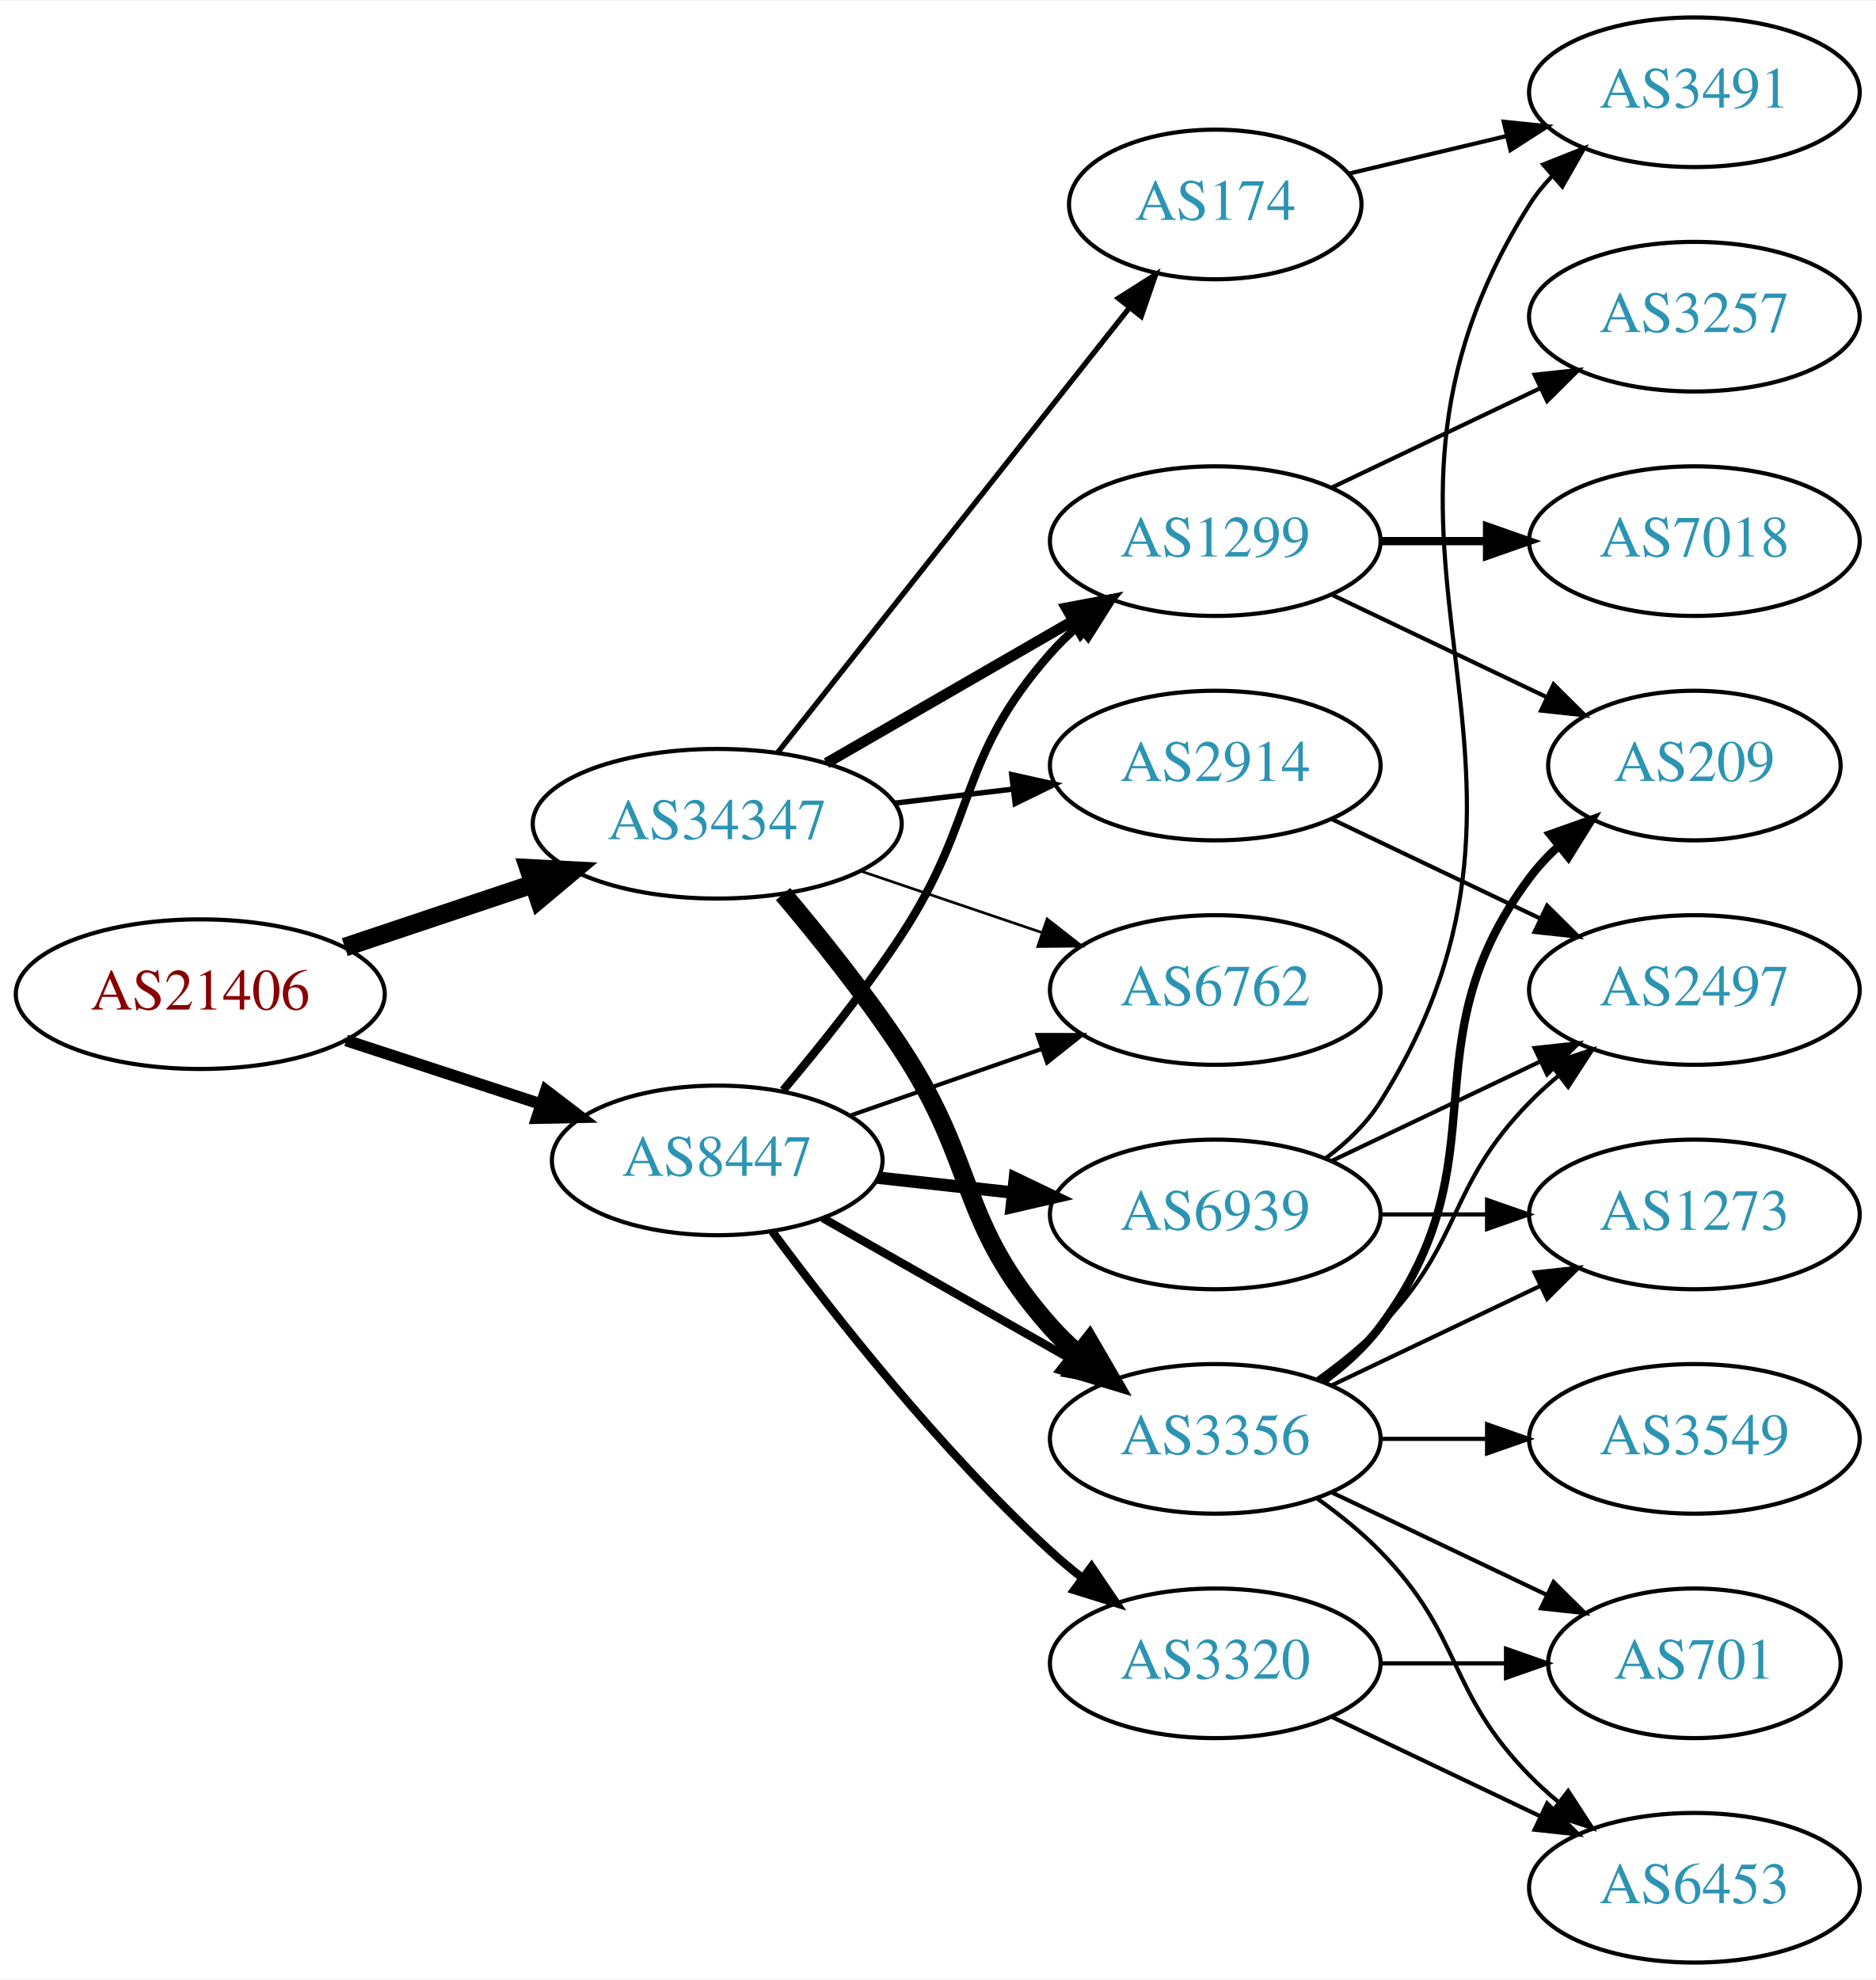
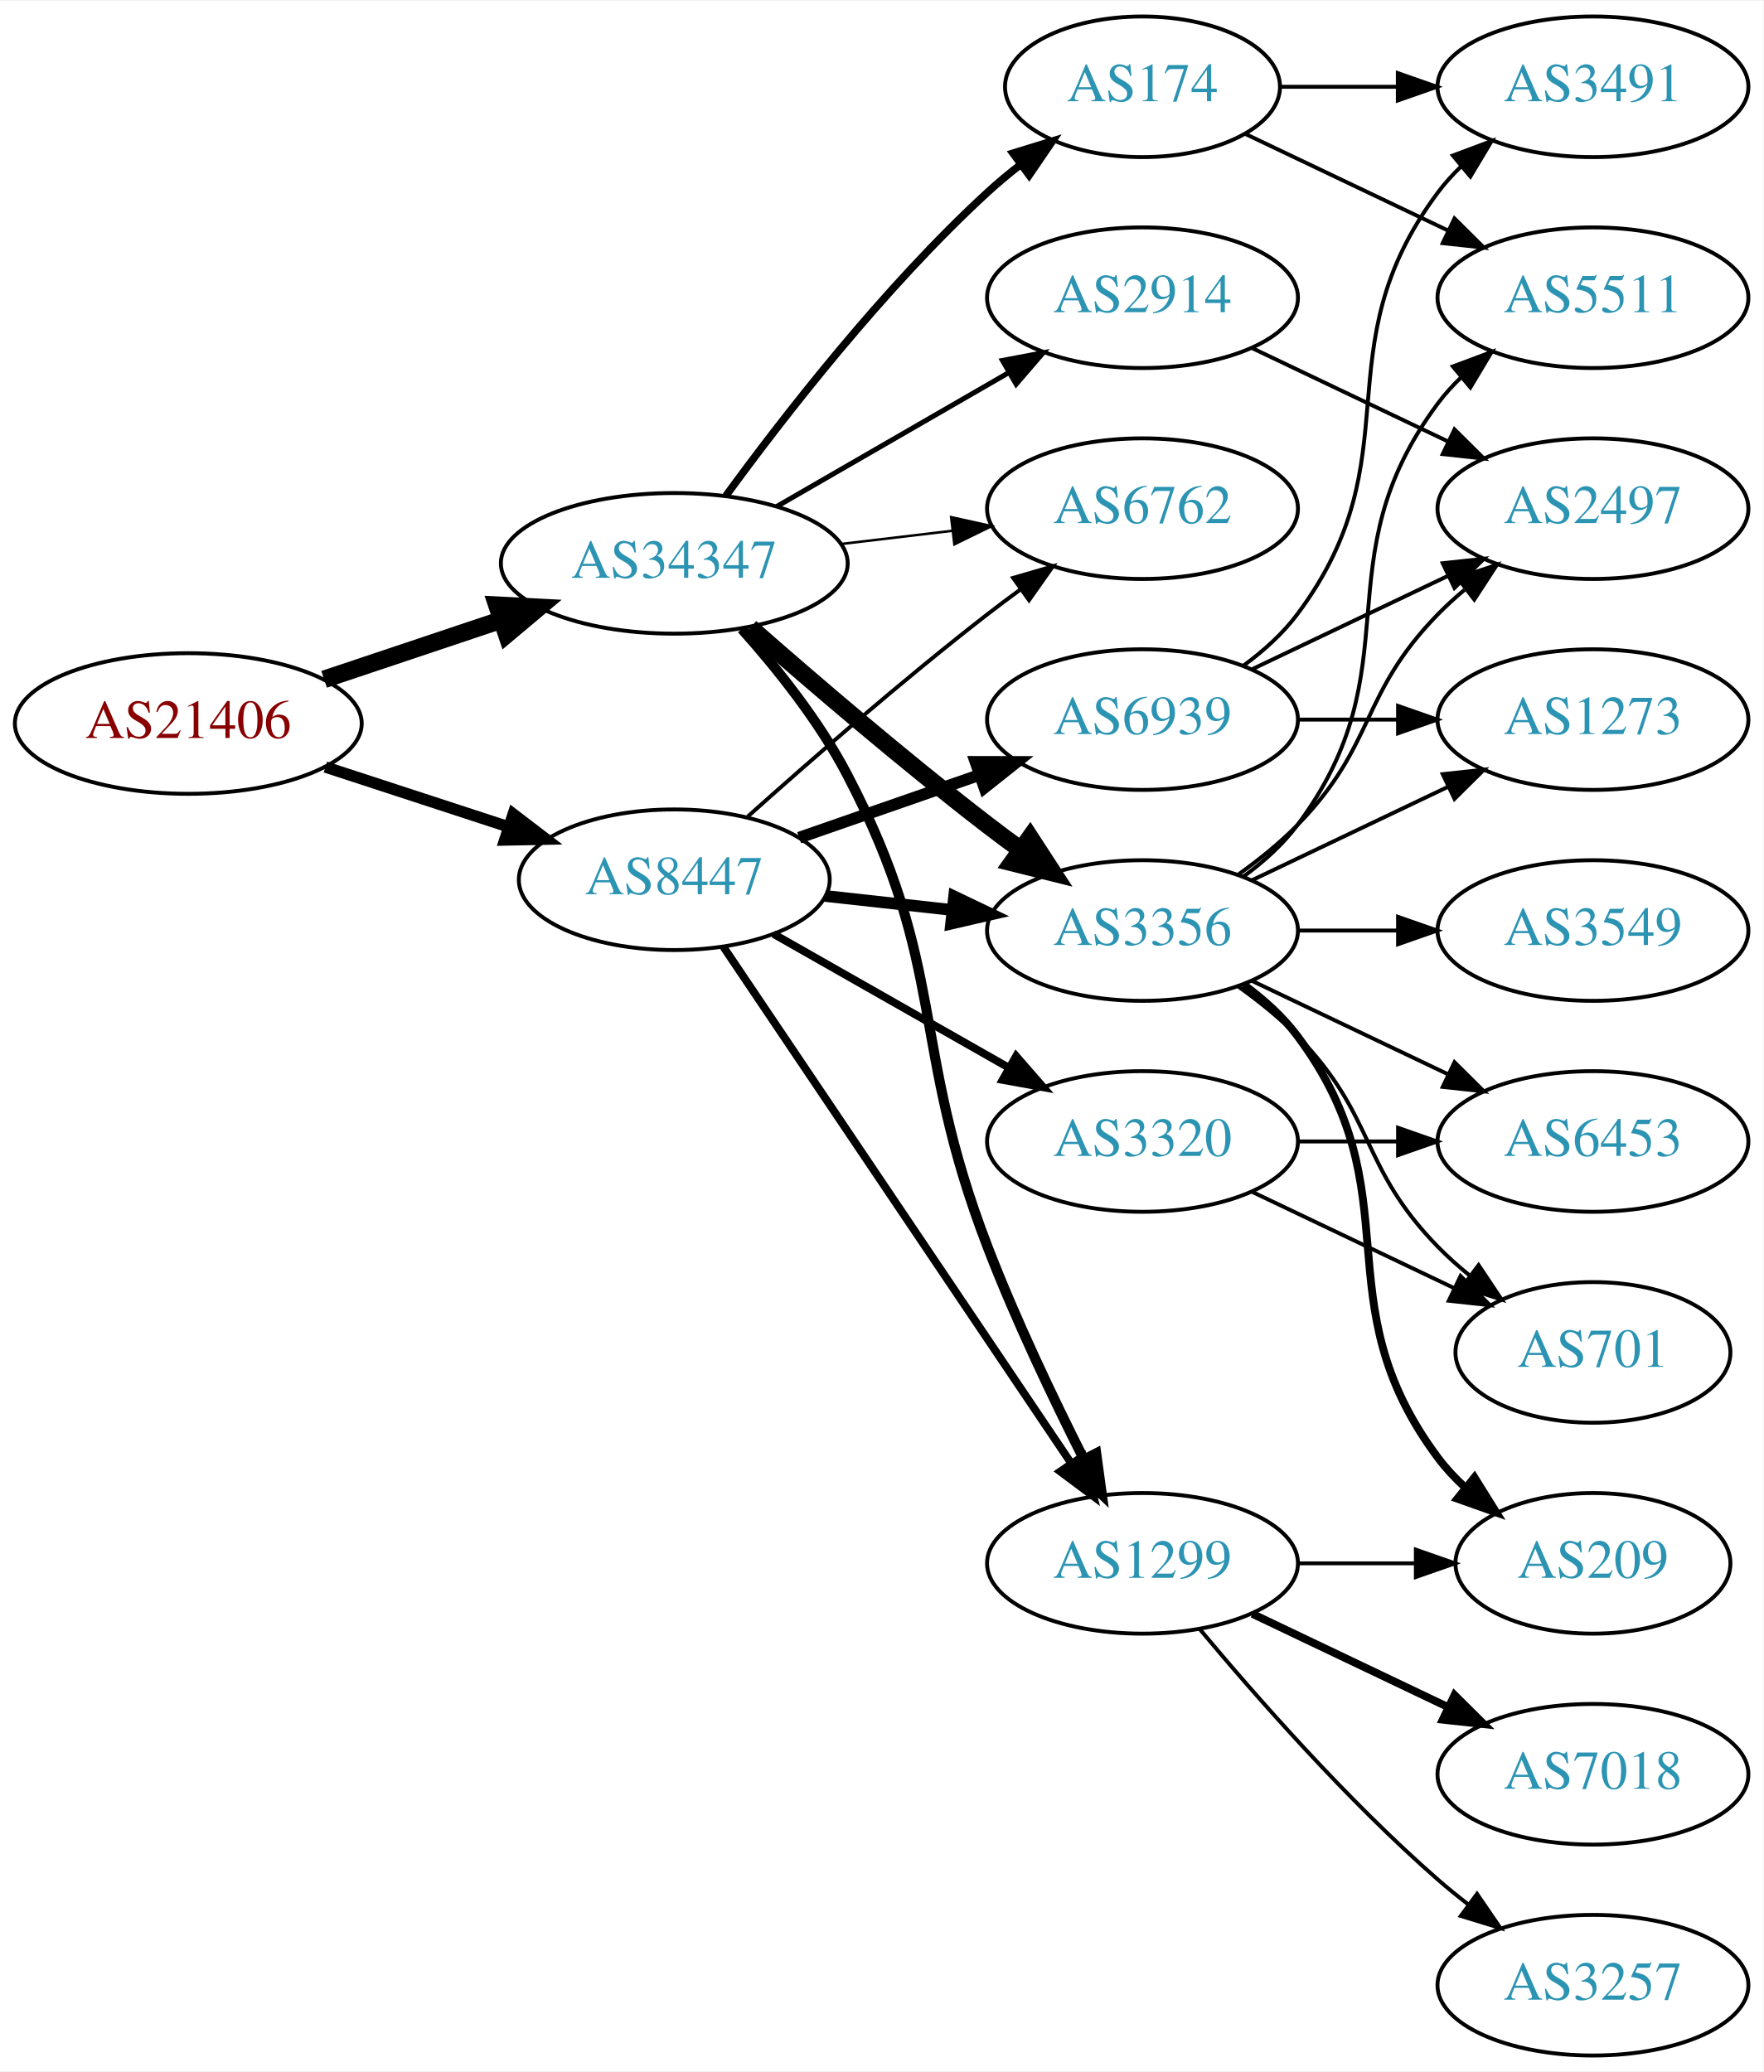
- <svg xmlns="http://www.w3.org/2000/svg" xmlns:xlink="http://www.w3.org/1999/xlink" width="451pt" height="476pt" viewBox="0.00 0.00 451.37 476.00">
-   <g id="graph0" class="graph" transform="scale(1 1) rotate(0) translate(4 472)">
-     <polygon fill="white" stroke="none" points="-4,4 -4,-472 447.37,-472 447.37,4 -4,4" />
+ <svg xmlns="http://www.w3.org/2000/svg" xmlns:xlink="http://www.w3.org/1999/xlink" width="451pt" height="530pt" viewBox="0.00 0.00 451.37 530.00">
+   <g id="graph0" class="graph" transform="scale(1 1) rotate(0) translate(4 526)">
+     <polygon fill="white" stroke="none" points="-4,4 -4,-526 447.37,-526 447.37,4 -4,4" />
    <g id="node1" class="node">
      <g id="a_node1">
        <a xlink:href="/asn/21406" xlink:title="AS21406 ~ D. Swarovski KG [AT]">
-           <ellipse fill="#ffffff" stroke="black" cx="44.196" cy="-233" rx="44.393" ry="18" />
-           <text text-anchor="middle" x="44.196" y="-229.3" font-family="Times,serif" font-size="14.00" fill="#880000">AS21406</text>
+           <ellipse fill="#ffffff" stroke="black" cx="44.196" cy="-341" rx="44.393" ry="18" />
+           <text text-anchor="middle" x="44.196" y="-337.3" font-family="Times,serif" font-size="14.00" fill="#880000">AS21406</text>
        </a>
      </g>
    </g>
    <g id="node2" class="node">
      <g id="a_node2">
        <a xlink:href="/asn/8447" xlink:title="AS8447 ~ A1 Telekom Austria AG [AT]">
-           <ellipse fill="#ffffff" stroke="black" cx="168.588" cy="-193" rx="39.794" ry="18" />
-           <text text-anchor="middle" x="168.588" y="-189.3" font-family="Times,serif" font-size="14.00" fill="#2c94b3">AS8447</text>
+           <ellipse fill="#ffffff" stroke="black" cx="168.588" cy="-301" rx="39.794" ry="18" />
+           <text text-anchor="middle" x="168.588" y="-297.3" font-family="Times,serif" font-size="14.00" fill="#2c94b3">AS8447</text>
        </a>
      </g>
    </g>
    <g id="edge1" class="edge">
-       <path fill="none" stroke="black" stroke-width="2.812" d="M79.289,-221.858C93.795,-217.117 110.846,-211.544 126.077,-206.567" />
-       <polygon fill="black" stroke="black" stroke-width="2.812" points="127.36,-209.83 135.778,-203.396 125.186,-203.176 127.36,-209.83" />
+       <path fill="none" stroke="black" stroke-width="2.912" d="M79.289,-329.858C93.795,-325.117 110.846,-319.544 126.077,-314.567" />
+       <polygon fill="black" stroke="black" stroke-width="2.912" points="127.36,-317.83 135.778,-311.396 125.186,-311.176 127.36,-317.83" />
    </g>
    <g id="node3" class="node">
      <g id="a_node3">
        <a xlink:href="/asn/34347" xlink:title="AS34347 ~ HALLAG Kommunal GmbH [AT]">
-           <ellipse fill="#ffffff" stroke="black" cx="168.588" cy="-274" rx="44.393" ry="18" />
-           <text text-anchor="middle" x="168.588" y="-270.3" font-family="Times,serif" font-size="14.00" fill="#2c94b3">AS34347</text>
+           <ellipse fill="#ffffff" stroke="black" cx="168.588" cy="-382" rx="44.393" ry="18" />
+           <text text-anchor="middle" x="168.588" y="-378.3" font-family="Times,serif" font-size="14.00" fill="#2c94b3">AS34347</text>
        </a>
      </g>
    </g>
    <g id="edge2" class="edge">
-       <path fill="none" stroke="black" stroke-width="4.5" d="M78.964,-244.312C93.01,-249.017 109.488,-254.537 124.399,-259.532" />
-       <polygon fill="black" stroke="black" stroke-width="4.5" points="123.197,-263.282 133.93,-262.725 125.699,-255.815 123.197,-263.282" />
+       <path fill="none" stroke="black" stroke-width="4.5" d="M78.964,-352.312C93.01,-357.017 109.488,-362.537 124.399,-367.532" />
+       <polygon fill="black" stroke="black" stroke-width="4.5" points="123.197,-371.282 133.93,-370.725 125.699,-363.815 123.197,-371.282" />
    </g>
    <g id="node4" class="node">
      <g id="a_node4">
-         <a xlink:href="/asn/6939" xlink:title="AS6939 ~ Hurricane Electric LLC [US]">
-           <ellipse fill="#ffffff" stroke="black" cx="288.431" cy="-180" rx="39.794" ry="18" />
-           <text text-anchor="middle" x="288.431" y="-176.3" font-family="Times,serif" font-size="14.00" fill="#2c94b3">AS6939</text>
+         <a xlink:href="/asn/3356" xlink:title="AS3356 ~ Level 3 Parent, LLC [US]">
+           <ellipse fill="#ffffff" stroke="black" cx="288.431" cy="-288" rx="39.794" ry="18" />
+           <text text-anchor="middle" x="288.431" y="-284.3" font-family="Times,serif" font-size="14.00" fill="#2c94b3">AS3356</text>
        </a>
      </g>
    </g>
    <g id="edge3" class="edge">
-       <path fill="none" stroke="black" stroke-width="3" d="M207.198,-188.851C217.509,-187.713 228.827,-186.465 239.627,-185.274" />
-       <polygon fill="black" stroke="black" stroke-width="3" points="240.218,-188.73 249.774,-184.154 239.45,-181.772 240.218,-188.73" />
+       <path fill="none" stroke="black" stroke-width="3" d="M207.198,-296.851C217.509,-295.713 228.827,-294.465 239.627,-293.274" />
+       <polygon fill="black" stroke="black" stroke-width="3" points="240.218,-296.73 249.774,-292.154 239.45,-289.772 240.218,-296.73" />
    </g>
    <g id="node5" class="node">
      <g id="a_node5">
        <a xlink:href="/asn/3320" xlink:title="AS3320 ~ DTAG [DE]">
-           <ellipse fill="#ffffff" stroke="black" cx="288.431" cy="-72" rx="39.794" ry="18" />
-           <text text-anchor="middle" x="288.431" y="-68.3" font-family="Times,serif" font-size="14.00" fill="#2c94b3">AS3320</text>
+           <ellipse fill="#ffffff" stroke="black" cx="288.431" cy="-234" rx="39.794" ry="18" />
+           <text text-anchor="middle" x="288.431" y="-230.3" font-family="Times,serif" font-size="14.00" fill="#2c94b3">AS3320</text>
        </a>
      </g>
    </g>
    <g id="edge4" class="edge">
-       <path fill="none" stroke="black" stroke-width="2" d="M181.846,-175.886C196.48,-156.106 222.316,-123.18 248.784,-99 251.201,-96.792 253.807,-94.615 256.482,-92.513" />
-       <polygon fill="black" stroke="black" stroke-width="2" points="258.665,-95.251 264.603,-86.476 254.489,-89.633 258.665,-95.251" />
+       <path fill="none" stroke="black" stroke-width="2" d="M194.005,-287.118C211.465,-277.191 235.165,-263.716 254.326,-252.822" />
+       <polygon fill="black" stroke="black" stroke-width="2" points="256.082,-255.85 263.045,-247.865 252.622,-249.765 256.082,-255.85" />
    </g>
    <g id="node6" class="node">
      <g id="a_node6">
-         <a xlink:href="/asn/1299" xlink:title="AS1299 ~ Telia Carrier [EU]">
+         <a xlink:href="/asn/6939" xlink:title="AS6939 ~ Hurricane Electric LLC [US]">
          <ellipse fill="#ffffff" stroke="black" cx="288.431" cy="-342" rx="39.794" ry="18" />
-           <text text-anchor="middle" x="288.431" y="-338.3" font-family="Times,serif" font-size="14.00" fill="#2c94b3">AS1299</text>
+           <text text-anchor="middle" x="288.431" y="-338.3" font-family="Times,serif" font-size="14.00" fill="#2c94b3">AS6939</text>
        </a>
      </g>
    </g>
    <g id="edge5" class="edge">
-       <path fill="none" stroke="black" stroke-width="2" d="M184.457,-209.885C193.216,-220.231 204.221,-233.952 212.784,-247 231.547,-275.589 226.135,-289.38 248.784,-315 250.766,-317.242 252.971,-319.394 255.293,-321.437" />
-       <polygon fill="black" stroke="black" stroke-width="2" points="253.481,-324.466 263.494,-327.929 257.826,-318.978 253.481,-324.466" />
+       <path fill="none" stroke="black" stroke-width="3" d="M200.55,-311.772C214.647,-316.677 231.523,-322.548 246.636,-327.807" />
+       <polygon fill="black" stroke="black" stroke-width="3" points="245.672,-331.177 256.267,-331.157 247.972,-324.566 245.672,-331.177" />
    </g>
    <g id="node7" class="node">
      <g id="a_node7">
-         <a xlink:href="/asn/3356" xlink:title="AS3356 ~ Level 3 Parent, LLC [US]">
+         <a xlink:href="/asn/1299" xlink:title="AS1299 ~ Telia Carrier [EU]">
          <ellipse fill="#ffffff" stroke="black" cx="288.431" cy="-126" rx="39.794" ry="18" />
-           <text text-anchor="middle" x="288.431" y="-122.3" font-family="Times,serif" font-size="14.00" fill="#2c94b3">AS3356</text>
+           <text text-anchor="middle" x="288.431" y="-122.3" font-family="Times,serif" font-size="14.00" fill="#2c94b3">AS1299</text>
        </a>
      </g>
    </g>
    <g id="edge6" class="edge">
-       <path fill="none" stroke="black" stroke-width="2" d="M194.005,-179.118C211.465,-169.191 235.165,-155.716 254.326,-144.822" />
-       <polygon fill="black" stroke="black" stroke-width="2" points="256.082,-147.85 263.045,-139.865 252.622,-141.765 256.082,-147.85" />
+       <path fill="none" stroke="black" stroke-width="2" d="M181.102,-283.902C201.871,-253.059 245.708,-187.959 270.111,-151.721" />
+       <polygon fill="black" stroke="black" stroke-width="2" points="273.188,-153.417 275.87,-143.168 267.382,-149.508 273.188,-153.417" />
    </g>
    <g id="node8" class="node">
      <g id="a_node8">
        <a xlink:href="/asn/6762" xlink:title="AS6762 ~ TELECOM ITALIA SPARKLE S.p.A. [IT]">
-           <ellipse fill="#ffffff" stroke="black" cx="288.431" cy="-234" rx="39.794" ry="18" />
-           <text text-anchor="middle" x="288.431" y="-230.3" font-family="Times,serif" font-size="14.00" fill="#2c94b3">AS6762</text>
+           <ellipse fill="#ffffff" stroke="black" cx="288.431" cy="-396" rx="39.794" ry="18" />
+           <text text-anchor="middle" x="288.431" y="-392.3" font-family="Times,serif" font-size="14.00" fill="#2c94b3">AS6762</text>
        </a>
      </g>
    </g>
    <g id="edge7" class="edge">
-       <path fill="none" stroke="black" d="M200.55,-203.772C214.647,-208.677 231.523,-214.548 246.636,-219.807" />
-       <polygon fill="black" stroke="black" points="245.672,-223.177 256.267,-223.157 247.972,-216.566 245.672,-223.177" />
-     </g>
-     <g id="edge22" class="edge">
-       <path fill="none" stroke="black" stroke-width="2.571" d="M194.868,-288.588C212.188,-298.582 235.339,-311.941 254.155,-322.799" />
-       <polygon fill="black" stroke="black" stroke-width="2.571" points="252.588,-325.935 262.999,-327.902 256.087,-319.872 252.588,-325.935" />
+       <path fill="none" stroke="black" d="M187.403,-317.191C203.179,-331.311 227.017,-352.119 248.784,-369 251.519,-371.121 254.404,-373.278 257.316,-375.401" />
+       <polygon fill="black" stroke="black" points="255.317,-378.274 265.49,-381.236 259.385,-372.577 255.317,-378.274" />
    </g>
    <g id="edge24" class="edge">
-       <path fill="none" stroke="black" stroke-width="4.5" d="M184.428,-257.096C193.176,-246.743 204.181,-233.021 212.784,-220 231.419,-191.796 226.317,-178.257 248.784,-153 250.773,-150.764 252.982,-148.616 255.308,-146.577" />
-       <polygon fill="black" stroke="black" stroke-width="4.5" points="258.112,-149.38 263.515,-140.09 253.228,-143.202 258.112,-149.38" />
+       <path fill="none" stroke="black" stroke-width="4.5" d="M188.067,-365.527C203.866,-351.648 227.377,-331.477 248.784,-315 251.527,-312.889 254.417,-310.739 257.333,-308.62" />
+       <polygon fill="black" stroke="black" stroke-width="4.5" points="259.653,-311.802 265.511,-302.791 255.082,-305.389 259.653,-311.802" />
    </g>
    <g id="edge26" class="edge">
-       <path fill="none" stroke="black" stroke-width="0.643" d="M203.042,-262.645C216.643,-258.028 232.485,-252.651 246.746,-247.81" />
-       <polygon fill="black" stroke="black" stroke-width="0.643" points="247.975,-251.089 256.32,-244.56 245.725,-244.46 247.975,-251.089" />
-     </g>
-     <g id="node18" class="node">
-       <g id="a_node18">
-         <a xlink:href="/asn/2914" xlink:title="AS2914 ~ NTT America, Inc. [US]">
-           <ellipse fill="#ffffff" stroke="black" cx="288.431" cy="-288" rx="39.794" ry="18" />
-           <text text-anchor="middle" x="288.431" y="-284.3" font-family="Times,serif" font-size="14.00" fill="#2c94b3">AS2914</text>
-         </a>
-       </g>
-     </g>
-     <g id="edge23" class="edge">
-       <path fill="none" stroke="black" stroke-width="1.286" d="M211.135,-278.936C220.381,-280.034 230.254,-281.207 239.725,-282.332" />
-       <polygon fill="black" stroke="black" stroke-width="1.286" points="239.453,-285.825 249.797,-283.529 240.279,-278.874 239.453,-285.825" />
+       <path fill="none" stroke="black" stroke-width="2.571" d="M185.844,-365.212C194.863,-355.117 205.662,-341.617 212.784,-328 238.79,-278.283 228.643,-259.368 248.784,-207 255.918,-188.454 265.535,-168.284 273.391,-152.711" />
+       <polygon fill="black" stroke="black" stroke-width="2.571" points="276.58,-154.161 278.016,-143.664 270.348,-150.974 276.58,-154.161" />
+     </g>
+     <g id="edge25" class="edge">
+       <path fill="none" stroke="black" stroke-width="0.643" d="M211.135,-386.936C220.381,-388.034 230.254,-389.207 239.725,-390.332" />
+       <polygon fill="black" stroke="black" stroke-width="0.643" points="239.453,-393.825 249.797,-391.529 240.279,-386.874 239.453,-393.825" />
    </g>
    <g id="node19" class="node">
      <g id="a_node19">
        <a xlink:href="/asn/174" xlink:title="AS174 ~ Cogent Communications [US]">
-           <ellipse fill="#ffffff" stroke="black" cx="288.431" cy="-423" rx="35.194" ry="18" />
-           <text text-anchor="middle" x="288.431" y="-419.3" font-family="Times,serif" font-size="14.00" fill="#2c94b3">AS174</text>
-         </a>
-       </g>
-     </g>
-     <g id="edge25" class="edge">
-       <path fill="none" stroke="black" stroke-width="1.286" d="M183.106,-291.092C203.884,-317.364 243.775,-367.802 267.757,-398.125" />
-       <polygon fill="black" stroke="black" stroke-width="1.286" points="265.122,-400.435 274.07,-406.107 270.612,-396.093 265.122,-400.435" />
+           <ellipse fill="#ffffff" stroke="black" cx="288.431" cy="-504" rx="35.194" ry="18" />
+           <text text-anchor="middle" x="288.431" y="-500.3" font-family="Times,serif" font-size="14.00" fill="#2c94b3">AS174</text>
+         </a>
+       </g>
+     </g>
+     <g id="edge23" class="edge">
+       <path fill="none" stroke="black" stroke-width="1.929" d="M181.81,-399.31C196.411,-419.312 222.214,-452.6 248.784,-477 251.395,-479.398 254.229,-481.757 257.136,-484.022" />
+       <polygon fill="black" stroke="black" stroke-width="1.929" points="255.268,-486.994 265.394,-490.111 259.422,-481.36 255.268,-486.994" />
+     </g>
+     <g id="node20" class="node">
+       <g id="a_node20">
+         <a xlink:href="/asn/2914" xlink:title="AS2914 ~ NTT America, Inc. [US]">
+           <ellipse fill="#ffffff" stroke="black" cx="288.431" cy="-450" rx="39.794" ry="18" />
+           <text text-anchor="middle" x="288.431" y="-446.3" font-family="Times,serif" font-size="14.00" fill="#2c94b3">AS2914</text>
+         </a>
+       </g>
+     </g>
+     <g id="edge27" class="edge">
+       <path fill="none" stroke="black" stroke-width="1.286" d="M194.868,-396.588C212.188,-406.582 235.339,-419.941 254.155,-430.799" />
+       <polygon fill="black" stroke="black" stroke-width="1.286" points="252.588,-433.935 262.999,-435.902 256.087,-427.872 252.588,-433.935" />
    </g>
    <g id="node9" class="node">
      <g id="a_node9">
-         <a xlink:href="/asn/3491" xlink:title="AS3491 ~ PCCW Global, Inc. [US]">
+         <a xlink:href="/asn/5511" xlink:title="AS5511 ~ Orange S.A. [FR]">
          <ellipse fill="#ffffff" stroke="black" cx="403.724" cy="-450" rx="39.794" ry="18" />
-           <text text-anchor="middle" x="403.724" y="-446.3" font-family="Times,serif" font-size="14.00" fill="#2c94b3">AS3491</text>
+           <text text-anchor="middle" x="403.724" y="-446.3" font-family="Times,serif" font-size="14.00" fill="#2c94b3">AS5511</text>
        </a>
      </g>
    </g>
    <g id="edge8" class="edge">
-       <path fill="none" stroke="black" d="M314.957,-193.472C320.002,-197.223 324.757,-201.74 328.077,-207 380.027,-289.3 312.127,-340.7 364.077,-423 365.634,-425.466 367.505,-427.768 369.574,-429.905" />
-       <polygon fill="black" stroke="black" points="367.353,-432.611 377.198,-436.528 371.944,-427.327 367.353,-432.611" />
+       <path fill="none" stroke="black" d="M314.362,-301.882C319.438,-305.611 324.356,-310.016 328.077,-315 358.349,-355.542 333.806,-382.458 364.077,-423 365.822,-425.336 367.829,-427.545 369.992,-429.617" />
+       <polygon fill="black" stroke="black" points="367.87,-432.405 377.793,-436.118 372.352,-427.027 367.87,-432.405" />
    </g>
    <g id="node10" class="node">
      <g id="a_node10">
-         <a xlink:href="/asn/2497" xlink:title="AS2497 ~ Internet Initiative Japan Inc. [JP]">
-           <ellipse fill="#ffffff" stroke="black" cx="403.724" cy="-234" rx="39.794" ry="18" />
-           <text text-anchor="middle" x="403.724" y="-230.3" font-family="Times,serif" font-size="14.00" fill="#2c94b3">AS2497</text>
+         <a xlink:href="/asn/209" xlink:title="AS209 ~ CenturyLink Communications, LLC [US]">
+           <ellipse fill="#ffffff" stroke="black" cx="403.724" cy="-126" rx="35.194" ry="18" />
+           <text text-anchor="middle" x="403.724" y="-122.3" font-family="Times,serif" font-size="14.00" fill="#2c94b3">AS209</text>
        </a>
      </g>
    </g>
    <g id="edge9" class="edge">
-       <path fill="none" stroke="black" d="M316.567,-192.934C331.561,-200.081 350.382,-209.052 366.605,-216.785" />
-       <polygon fill="black" stroke="black" points="365.276,-220.028 375.809,-221.171 368.288,-213.709 365.276,-220.028" />
+       <path fill="none" stroke="black" stroke-width="2" d="M314.362,-274.118C319.438,-270.389 324.356,-265.984 328.077,-261 358.349,-220.458 333.806,-193.542 364.077,-153 366.085,-150.311 368.441,-147.791 370.982,-145.454" />
+       <polygon fill="black" stroke="black" stroke-width="2" points="373.397,-148.004 378.998,-139.011 369.011,-142.548 373.397,-148.004" />
    </g>
    <g id="node11" class="node">
      <g id="a_node11">
        <a xlink:href="/asn/1273" xlink:title="AS1273 ~ Vodafone Group PLC [EU]">
-           <ellipse fill="#ffffff" stroke="black" cx="403.724" cy="-180" rx="39.794" ry="18" />
-           <text text-anchor="middle" x="403.724" y="-176.3" font-family="Times,serif" font-size="14.00" fill="#2c94b3">AS1273</text>
+           <ellipse fill="#ffffff" stroke="black" cx="403.724" cy="-342" rx="39.794" ry="18" />
+           <text text-anchor="middle" x="403.724" y="-338.3" font-family="Times,serif" font-size="14.00" fill="#2c94b3">AS1273</text>
        </a>
      </g>
    </g>
    <g id="edge10" class="edge">
-       <path fill="none" stroke="black" d="M328.103,-180C336.306,-180 345.07,-180 353.602,-180" />
-       <polygon fill="black" stroke="black" points="353.841,-183.5 363.841,-180 353.841,-176.5 353.841,-183.5" />
+       <path fill="none" stroke="black" d="M316.567,-300.934C331.561,-308.081 350.382,-317.052 366.605,-324.785" />
+       <polygon fill="black" stroke="black" points="365.276,-328.028 375.809,-329.171 368.288,-321.709 365.276,-328.028" />
    </g>
    <g id="node12" class="node">
      <g id="a_node12">
-         <a xlink:href="/asn/6453" xlink:title="AS6453 ~ TATA COMMUNICATIONS (AMERICA) INC [US]">
-           <ellipse fill="#ffffff" stroke="black" cx="403.724" cy="-18" rx="39.794" ry="18" />
-           <text text-anchor="middle" x="403.724" y="-14.3" font-family="Times,serif" font-size="14.00" fill="#2c94b3">AS6453</text>
+         <a xlink:href="/asn/701" xlink:title="AS701 ~ UUNET [US]">
+           <ellipse fill="#ffffff" stroke="black" cx="403.724" cy="-180" rx="35.194" ry="18" />
+           <text text-anchor="middle" x="403.724" y="-176.3" font-family="Times,serif" font-size="14.00" fill="#2c94b3">AS701</text>
        </a>
      </g>
    </g>
    <g id="edge11" class="edge">
-       <path fill="none" stroke="black" d="M316.567,-59.066C331.561,-51.919 350.382,-42.948 366.605,-35.215" />
-       <polygon fill="black" stroke="black" points="368.288,-38.291 375.809,-30.829 365.276,-31.972 368.288,-38.291" />
+       <path fill="none" stroke="black" d="M313.025,-273.611C318.281,-269.852 323.613,-265.563 328.077,-261 348.25,-240.383 343.905,-227.617 364.077,-207 366.556,-204.466 369.303,-202.017 372.156,-199.696" />
+       <polygon fill="black" stroke="black" points="374.458,-202.343 380.341,-193.532 370.247,-196.752 374.458,-202.343" />
    </g>
    <g id="node13" class="node">
      <g id="a_node13">
-         <a xlink:href="/asn/701" xlink:title="AS701 ~ UUNET [US]">
-           <ellipse fill="#ffffff" stroke="black" cx="403.724" cy="-72" rx="35.194" ry="18" />
-           <text text-anchor="middle" x="403.724" y="-68.3" font-family="Times,serif" font-size="14.00" fill="#2c94b3">AS701</text>
+         <a xlink:href="/asn/2497" xlink:title="AS2497 ~ Internet Initiative Japan Inc. [JP]">
+           <ellipse fill="#ffffff" stroke="black" cx="403.724" cy="-396" rx="39.794" ry="18" />
+           <text text-anchor="middle" x="403.724" y="-392.3" font-family="Times,serif" font-size="14.00" fill="#2c94b3">AS2497</text>
        </a>
      </g>
    </g>
    <g id="edge12" class="edge">
-       <path fill="none" stroke="black" d="M328.103,-72C337.808,-72 348.299,-72 358.262,-72" />
-       <polygon fill="black" stroke="black" points="358.398,-75.5 368.398,-72 358.398,-68.5 358.398,-75.5" />
+       <path fill="none" stroke="black" d="M313.025,-302.389C318.281,-306.148 323.613,-310.437 328.077,-315 348.25,-335.617 343.905,-348.383 364.077,-369 366.17,-371.139 368.453,-373.218 370.83,-375.21" />
+       <polygon fill="black" stroke="black" points="369.074,-378.275 379.13,-381.611 373.349,-372.732 369.074,-378.275" />
    </g>
    <g id="node14" class="node">
      <g id="a_node14">
-         <a xlink:href="/asn/7018" xlink:title="AS7018 ~ AT&amp;T Services, Inc. [US]">
-           <ellipse fill="#ffffff" stroke="black" cx="403.724" cy="-342" rx="39.794" ry="18" />
-           <text text-anchor="middle" x="403.724" y="-338.3" font-family="Times,serif" font-size="14.00" fill="#2c94b3">AS7018</text>
+         <a xlink:href="/asn/6453" xlink:title="AS6453 ~ TATA COMMUNICATIONS (AMERICA) INC [US]">
+           <ellipse fill="#ffffff" stroke="black" cx="403.724" cy="-234" rx="39.794" ry="18" />
+           <text text-anchor="middle" x="403.724" y="-230.3" font-family="Times,serif" font-size="14.00" fill="#2c94b3">AS6453</text>
        </a>
      </g>
    </g>
    <g id="edge13" class="edge">
-       <path fill="none" stroke="black" stroke-width="2" d="M328.103,-342C336.306,-342 345.07,-342 353.602,-342" />
-       <polygon fill="black" stroke="black" stroke-width="2" points="353.841,-345.5 363.841,-342 353.841,-338.5 353.841,-345.5" />
+       <path fill="none" stroke="black" d="M316.567,-275.066C331.561,-267.919 350.382,-258.948 366.605,-251.215" />
+       <polygon fill="black" stroke="black" points="368.288,-254.291 375.809,-246.829 365.276,-247.972 368.288,-254.291" />
    </g>
    <g id="node15" class="node">
      <g id="a_node15">
-         <a xlink:href="/asn/3257" xlink:title="AS3257 ~ GTT [DE]">
-           <ellipse fill="#ffffff" stroke="black" cx="403.724" cy="-396" rx="39.794" ry="18" />
-           <text text-anchor="middle" x="403.724" y="-392.3" font-family="Times,serif" font-size="14.00" fill="#2c94b3">AS3257</text>
+         <a xlink:href="/asn/3549" xlink:title="AS3549 ~ Level 3 Parent, LLC [US]">
+           <ellipse fill="#ffffff" stroke="black" cx="403.724" cy="-288" rx="39.794" ry="18" />
+           <text text-anchor="middle" x="403.724" y="-284.3" font-family="Times,serif" font-size="14.00" fill="#2c94b3">AS3549</text>
        </a>
      </g>
    </g>
    <g id="edge14" class="edge">
+       <path fill="none" stroke="black" d="M328.103,-288C336.306,-288 345.07,-288 353.602,-288" />
+       <polygon fill="black" stroke="black" points="353.841,-291.5 363.841,-288 353.841,-284.5 353.841,-291.5" />
+     </g>
+     <g id="edge16" class="edge">
+       <path fill="none" stroke="black" d="M316.567,-221.066C331.999,-213.71 351.485,-204.423 368.02,-196.541" />
+       <polygon fill="black" stroke="black" points="369.84,-199.551 377.361,-192.089 366.828,-193.232 369.84,-199.551" />
+     </g>
+     <g id="edge15" class="edge">
+       <path fill="none" stroke="black" d="M328.103,-234C336.306,-234 345.07,-234 353.602,-234" />
+       <polygon fill="black" stroke="black" points="353.841,-237.5 363.841,-234 353.841,-230.5 353.841,-237.5" />
+     </g>
+     <g id="edge18" class="edge">
+       <path fill="none" stroke="black" d="M328.103,-342C336.306,-342 345.07,-342 353.602,-342" />
+       <polygon fill="black" stroke="black" points="353.841,-345.5 363.841,-342 353.841,-338.5 353.841,-345.5" />
+     </g>
+     <g id="edge17" class="edge">
      <path fill="none" stroke="black" d="M316.567,-354.934C331.561,-362.081 350.382,-371.052 366.605,-378.785" />
      <polygon fill="black" stroke="black" points="365.276,-382.028 375.809,-383.171 368.288,-375.709 365.276,-382.028" />
    </g>
    <g id="node16" class="node">
      <g id="a_node16">
-         <a xlink:href="/asn/209" xlink:title="AS209 ~ CenturyLink Communications, LLC [US]">
-           <ellipse fill="#ffffff" stroke="black" cx="403.724" cy="-288" rx="35.194" ry="18" />
-           <text text-anchor="middle" x="403.724" y="-284.3" font-family="Times,serif" font-size="14.00" fill="#2c94b3">AS209</text>
-         </a>
-       </g>
-     </g>
-     <g id="edge15" class="edge">
-       <path fill="none" stroke="black" d="M316.567,-329.066C331.999,-321.71 351.485,-312.423 368.02,-304.541" />
-       <polygon fill="black" stroke="black" points="369.84,-307.551 377.361,-300.089 366.828,-301.232 369.84,-307.551" />
+         <a xlink:href="/asn/3491" xlink:title="AS3491 ~ PCCW Global, Inc. [US]">
+           <ellipse fill="#ffffff" stroke="black" cx="403.724" cy="-504" rx="39.794" ry="18" />
+           <text text-anchor="middle" x="403.724" y="-500.3" font-family="Times,serif" font-size="14.00" fill="#2c94b3">AS3491</text>
+         </a>
+       </g>
+     </g>
+     <g id="edge19" class="edge">
+       <path fill="none" stroke="black" d="M314.362,-355.882C319.438,-359.611 324.356,-364.016 328.077,-369 358.349,-409.542 333.806,-436.458 364.077,-477 365.822,-479.336 367.829,-481.545 369.992,-483.617" />
+       <polygon fill="black" stroke="black" points="367.87,-486.405 377.793,-490.118 372.352,-481.027 367.87,-486.405" />
    </g>
    <g id="edge21" class="edge">
-       <path fill="none" stroke="black" d="M313.025,-140.389C318.281,-144.148 323.613,-148.437 328.077,-153 348.25,-173.617 343.905,-186.383 364.077,-207 366.17,-209.139 368.453,-211.218 370.83,-213.21" />
-       <polygon fill="black" stroke="black" points="369.074,-216.275 379.13,-219.611 373.349,-210.732 369.074,-216.275" />
-     </g>
-     <g id="edge19" class="edge">
-       <path fill="none" stroke="black" d="M316.567,-138.934C331.561,-146.081 350.382,-155.052 366.605,-162.785" />
-       <polygon fill="black" stroke="black" points="365.276,-166.028 375.809,-167.171 368.288,-159.709 365.276,-166.028" />
-     </g>
-     <g id="edge18" class="edge">
-       <path fill="none" stroke="black" d="M313.025,-111.611C318.281,-107.852 323.613,-103.563 328.077,-99 348.25,-78.383 343.905,-65.617 364.077,-45 366.17,-42.861 368.453,-40.782 370.83,-38.79" />
-       <polygon fill="black" stroke="black" points="373.349,-41.268 379.13,-32.389 369.074,-35.725 373.349,-41.268" />
-     </g>
-     <g id="edge20" class="edge">
-       <path fill="none" stroke="black" d="M316.567,-113.066C331.999,-105.71 351.485,-96.423 368.02,-88.541" />
-       <polygon fill="black" stroke="black" points="369.84,-91.551 377.361,-84.089 366.828,-85.232 369.84,-91.551" />
-     </g>
-     <g id="edge16" class="edge">
-       <path fill="none" stroke="black" stroke-width="2" d="M314.362,-139.882C319.438,-143.611 324.356,-148.016 328.077,-153 358.349,-193.542 333.806,-220.458 364.077,-261 366.085,-263.689 368.441,-266.209 370.982,-268.546" />
-       <polygon fill="black" stroke="black" stroke-width="2" points="369.011,-271.452 378.998,-274.989 373.397,-265.996 369.011,-271.452" />
+       <path fill="none" stroke="black" d="M328.103,-126C337.808,-126 348.299,-126 358.262,-126" />
+       <polygon fill="black" stroke="black" points="358.398,-129.5 368.398,-126 358.398,-122.5 358.398,-129.5" />
    </g>
    <g id="node17" class="node">
      <g id="a_node17">
-         <a xlink:href="/asn/3549" xlink:title="AS3549 ~ Level 3 Parent, LLC [US]">
-           <ellipse fill="#ffffff" stroke="black" cx="403.724" cy="-126" rx="39.794" ry="18" />
-           <text text-anchor="middle" x="403.724" y="-122.3" font-family="Times,serif" font-size="14.00" fill="#2c94b3">AS3549</text>
-         </a>
-       </g>
-     </g>
-     <g id="edge17" class="edge">
-       <path fill="none" stroke="black" d="M328.103,-126C336.306,-126 345.07,-126 353.602,-126" />
-       <polygon fill="black" stroke="black" points="353.841,-129.5 363.841,-126 353.841,-122.5 353.841,-129.5" />
-     </g>
-     <g id="edge27" class="edge">
-       <path fill="none" stroke="black" d="M316.567,-275.066C331.561,-267.919 350.382,-258.948 366.605,-251.215" />
-       <polygon fill="black" stroke="black" points="368.288,-254.291 375.809,-246.829 365.276,-247.972 368.288,-254.291" />
+         <a xlink:href="/asn/7018" xlink:title="AS7018 ~ AT&amp;T Services, Inc. [US]">
+           <ellipse fill="#ffffff" stroke="black" cx="403.724" cy="-72" rx="39.794" ry="18" />
+           <text text-anchor="middle" x="403.724" y="-68.3" font-family="Times,serif" font-size="14.00" fill="#2c94b3">AS7018</text>
+         </a>
+       </g>
+     </g>
+     <g id="edge20" class="edge">
+       <path fill="none" stroke="black" stroke-width="2" d="M316.567,-113.066C331.561,-105.919 350.382,-96.948 366.605,-89.215" />
+       <polygon fill="black" stroke="black" stroke-width="2" points="368.288,-92.291 375.809,-84.829 365.276,-85.972 368.288,-92.291" />
+     </g>
+     <g id="node18" class="node">
+       <g id="a_node18">
+         <a xlink:href="/asn/3257" xlink:title="AS3257 ~ GTT [DE]">
+           <ellipse fill="#ffffff" stroke="black" cx="403.724" cy="-18" rx="39.794" ry="18" />
+           <text text-anchor="middle" x="403.724" y="-14.3" font-family="Times,serif" font-size="14.00" fill="#2c94b3">AS3257</text>
+         </a>
+       </g>
+     </g>
+     <g id="edge22" class="edge">
+       <path fill="none" stroke="black" d="M303.061,-109.183C317.343,-92.071 340.89,-65.255 364.077,-45 366.543,-42.846 369.182,-40.706 371.879,-38.628" />
+       <polygon fill="black" stroke="black" points="374.052,-41.375 380.033,-32.63 369.904,-35.736 374.052,-41.375" />
+     </g>
+     <g id="edge29" class="edge">
+       <path fill="none" stroke="black" d="M314.856,-491.881C330.159,-484.587 349.882,-475.186 366.764,-467.14" />
+       <polygon fill="black" stroke="black" points="368.283,-470.293 375.804,-462.831 365.271,-463.974 368.283,-470.293" />
    </g>
    <g id="edge28" class="edge">
-       <path fill="none" stroke="black" d="M320.688,-430.449C332.368,-433.233 345.864,-436.449 358.493,-439.459" />
-       <polygon fill="black" stroke="black" points="357.846,-442.903 368.385,-441.816 359.469,-436.093 357.846,-442.903" />
+       <path fill="none" stroke="black" d="M323.73,-504C333.107,-504 343.457,-504 353.492,-504" />
+       <polygon fill="black" stroke="black" points="353.781,-507.5 363.781,-504 353.781,-500.5 353.781,-507.5" />
+     </g>
+     <g id="edge30" class="edge">
+       <path fill="none" stroke="black" d="M316.567,-437.066C331.561,-429.919 350.382,-420.948 366.605,-413.215" />
+       <polygon fill="black" stroke="black" points="368.288,-416.291 375.809,-408.829 365.276,-409.972 368.288,-416.291" />
    </g>
  </g>
</svg>
